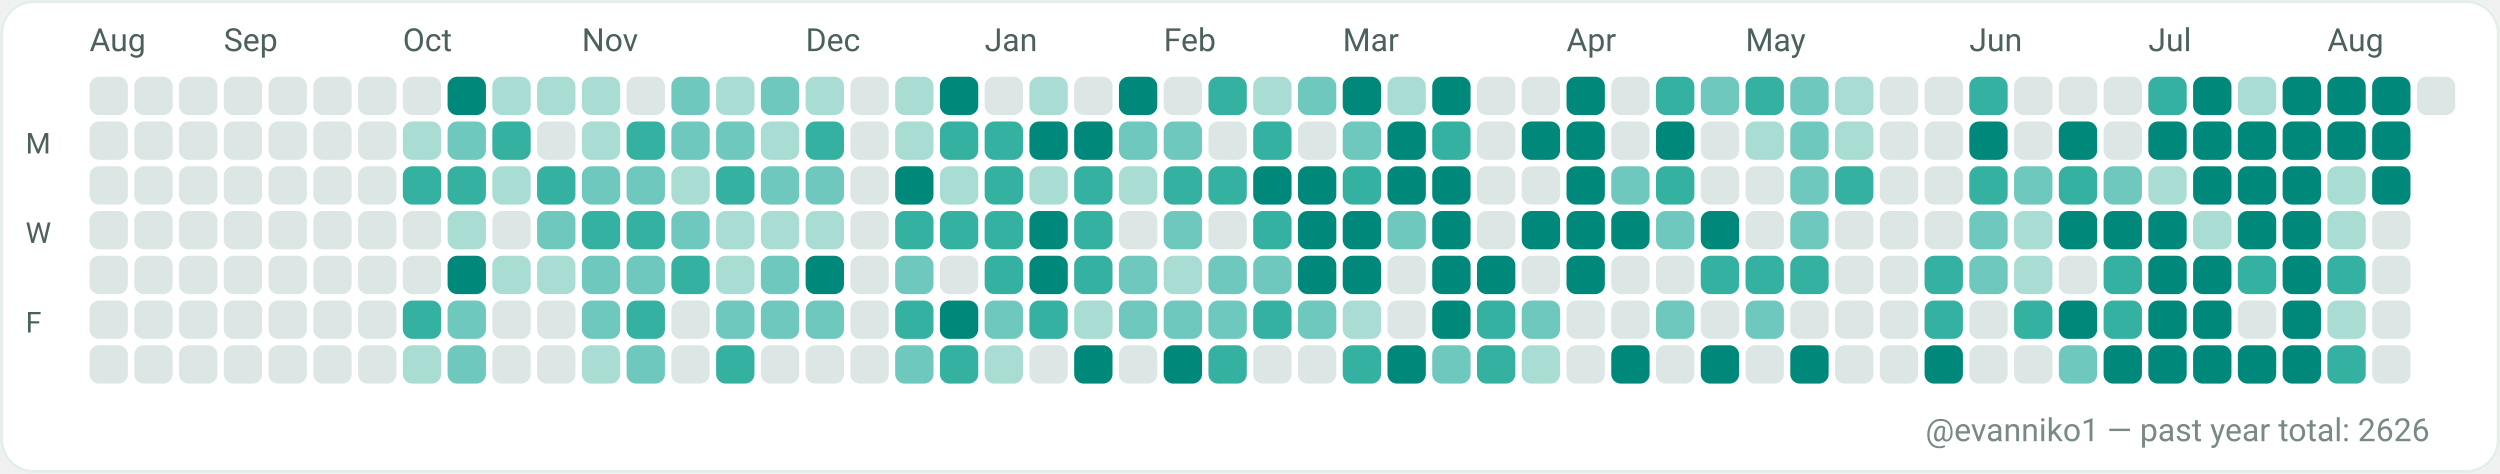
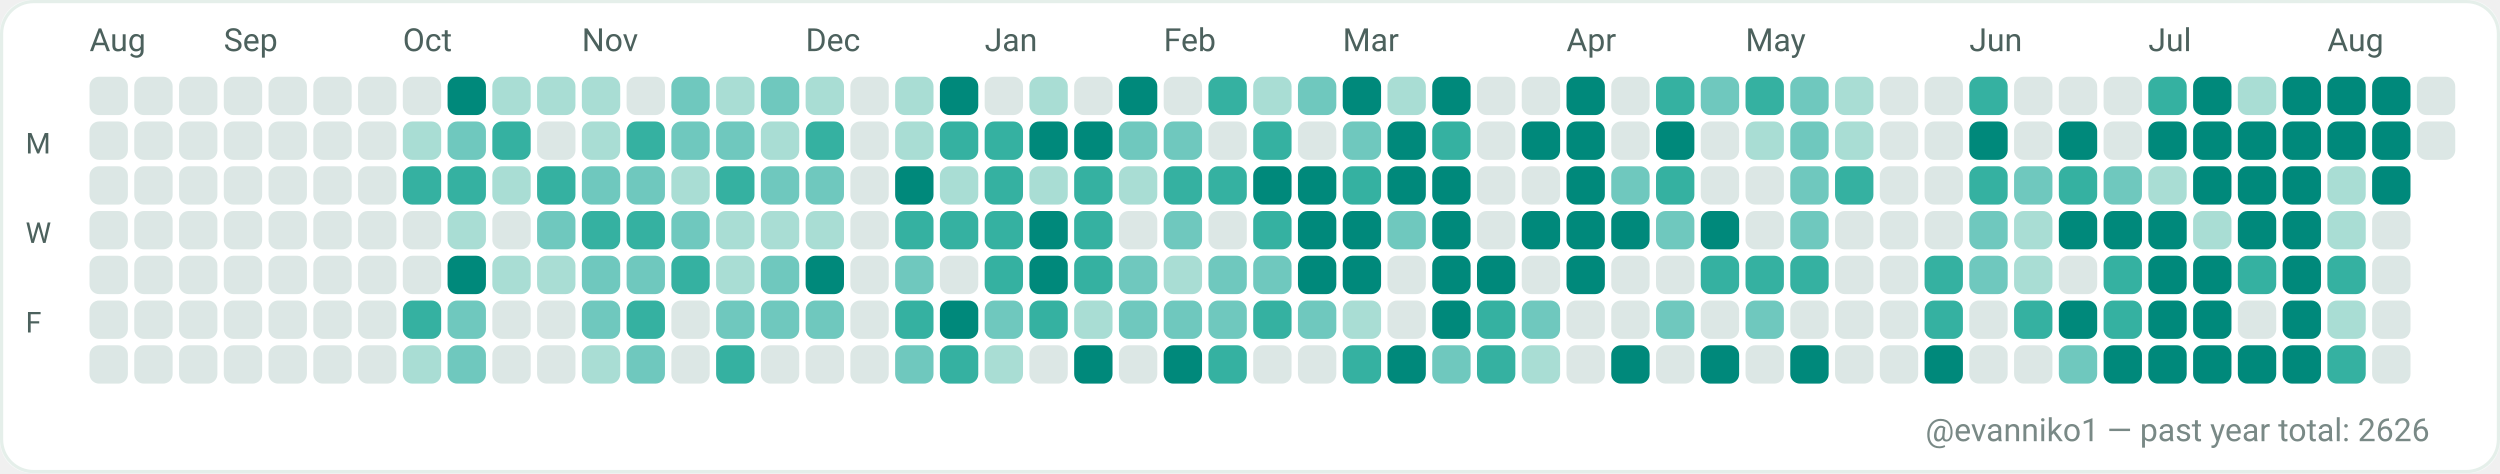
<svg xmlns="http://www.w3.org/2000/svg" width="782" height="148" viewBox="0 0 782 148" role="img" aria-label="GitHub contributions calendar for evanniko1">
  <rect x="0" y="0" width="782" height="148" rx="10" fill="#F7FAF9" />
  <rect x="0.5" y="0.5" width="781" height="147" rx="10" fill="#FFFFFF" stroke="#E5EFEA" stroke-width="1" />
  <text x="28" y="16" fill="#4C615D" font-family="ui-sans-serif, system-ui, -apple-system, Segoe UI, Roboto, Ubuntu, Cantarell, Noto Sans, Helvetica Neue, Arial" font-size="10" text-rendering="geometricPrecision">Aug</text>
  <text x="70" y="16" fill="#4C615D" font-family="ui-sans-serif, system-ui, -apple-system, Segoe UI, Roboto, Ubuntu, Cantarell, Noto Sans, Helvetica Neue, Arial" font-size="10" text-rendering="geometricPrecision">Sep</text>
  <text x="126" y="16" fill="#4C615D" font-family="ui-sans-serif, system-ui, -apple-system, Segoe UI, Roboto, Ubuntu, Cantarell, Noto Sans, Helvetica Neue, Arial" font-size="10" text-rendering="geometricPrecision">Oct</text>
  <text x="182" y="16" fill="#4C615D" font-family="ui-sans-serif, system-ui, -apple-system, Segoe UI, Roboto, Ubuntu, Cantarell, Noto Sans, Helvetica Neue, Arial" font-size="10" text-rendering="geometricPrecision">Nov</text>
  <text x="252" y="16" fill="#4C615D" font-family="ui-sans-serif, system-ui, -apple-system, Segoe UI, Roboto, Ubuntu, Cantarell, Noto Sans, Helvetica Neue, Arial" font-size="10" text-rendering="geometricPrecision">Dec</text>
  <text x="308" y="16" fill="#4C615D" font-family="ui-sans-serif, system-ui, -apple-system, Segoe UI, Roboto, Ubuntu, Cantarell, Noto Sans, Helvetica Neue, Arial" font-size="10" text-rendering="geometricPrecision">Jan</text>
  <text x="364" y="16" fill="#4C615D" font-family="ui-sans-serif, system-ui, -apple-system, Segoe UI, Roboto, Ubuntu, Cantarell, Noto Sans, Helvetica Neue, Arial" font-size="10" text-rendering="geometricPrecision">Feb</text>
  <text x="420" y="16" fill="#4C615D" font-family="ui-sans-serif, system-ui, -apple-system, Segoe UI, Roboto, Ubuntu, Cantarell, Noto Sans, Helvetica Neue, Arial" font-size="10" text-rendering="geometricPrecision">Mar</text>
  <text x="490" y="16" fill="#4C615D" font-family="ui-sans-serif, system-ui, -apple-system, Segoe UI, Roboto, Ubuntu, Cantarell, Noto Sans, Helvetica Neue, Arial" font-size="10" text-rendering="geometricPrecision">Apr</text>
  <text x="546" y="16" fill="#4C615D" font-family="ui-sans-serif, system-ui, -apple-system, Segoe UI, Roboto, Ubuntu, Cantarell, Noto Sans, Helvetica Neue, Arial" font-size="10" text-rendering="geometricPrecision">May</text>
  <text x="616" y="16" fill="#4C615D" font-family="ui-sans-serif, system-ui, -apple-system, Segoe UI, Roboto, Ubuntu, Cantarell, Noto Sans, Helvetica Neue, Arial" font-size="10" text-rendering="geometricPrecision">Jun</text>
  <text x="672" y="16" fill="#4C615D" font-family="ui-sans-serif, system-ui, -apple-system, Segoe UI, Roboto, Ubuntu, Cantarell, Noto Sans, Helvetica Neue, Arial" font-size="10" text-rendering="geometricPrecision">Jul</text>
  <text x="728" y="16" fill="#4C615D" font-family="ui-sans-serif, system-ui, -apple-system, Segoe UI, Roboto, Ubuntu, Cantarell, Noto Sans, Helvetica Neue, Arial" font-size="10" text-rendering="geometricPrecision">Aug</text>
  <text x="8" y="48" fill="#4C615D" font-family="ui-sans-serif, system-ui, -apple-system, Segoe UI, Roboto, Ubuntu, Cantarell, Noto Sans, Helvetica Neue, Arial" font-size="9" text-rendering="geometricPrecision">M</text>
  <text x="8" y="76" fill="#4C615D" font-family="ui-sans-serif, system-ui, -apple-system, Segoe UI, Roboto, Ubuntu, Cantarell, Noto Sans, Helvetica Neue, Arial" font-size="9" text-rendering="geometricPrecision">W</text>
  <text x="8" y="104" fill="#4C615D" font-family="ui-sans-serif, system-ui, -apple-system, Segoe UI, Roboto, Ubuntu, Cantarell, Noto Sans, Helvetica Neue, Arial" font-size="9" text-rendering="geometricPrecision">F</text>
  <g>
    <rect x="28" y="24" width="12" height="12" rx="3" fill="#DCE7E5" />
  </g>
  <g>
    <rect x="28" y="38" width="12" height="12" rx="3" fill="#DCE7E5" />
  </g>
  <g>
    <rect x="28" y="52" width="12" height="12" rx="3" fill="#DCE7E5" />
  </g>
  <g>
    <rect x="28" y="66" width="12" height="12" rx="3" fill="#DCE7E5" />
  </g>
  <g>
    <rect x="28" y="80" width="12" height="12" rx="3" fill="#DCE7E5" />
  </g>
  <g>
    <rect x="28" y="94" width="12" height="12" rx="3" fill="#DCE7E5" />
  </g>
  <g>
    <rect x="28" y="108" width="12" height="12" rx="3" fill="#DCE7E5" />
  </g>
  <g>
    <rect x="42" y="24" width="12" height="12" rx="3" fill="#DCE7E5" />
  </g>
  <g>
    <rect x="42" y="38" width="12" height="12" rx="3" fill="#DCE7E5" />
  </g>
  <g>
    <rect x="42" y="52" width="12" height="12" rx="3" fill="#DCE7E5" />
  </g>
  <g>
    <rect x="42" y="66" width="12" height="12" rx="3" fill="#DCE7E5" />
  </g>
  <g>
    <rect x="42" y="80" width="12" height="12" rx="3" fill="#DCE7E5" />
  </g>
  <g>
    <rect x="42" y="94" width="12" height="12" rx="3" fill="#DCE7E5" />
  </g>
  <g>
    <rect x="42" y="108" width="12" height="12" rx="3" fill="#DCE7E5" />
  </g>
  <g>
    <rect x="56" y="24" width="12" height="12" rx="3" fill="#DCE7E5" />
  </g>
  <g>
    <rect x="56" y="38" width="12" height="12" rx="3" fill="#DCE7E5" />
  </g>
  <g>
    <rect x="56" y="52" width="12" height="12" rx="3" fill="#DCE7E5" />
  </g>
  <g>
    <rect x="56" y="66" width="12" height="12" rx="3" fill="#DCE7E5" />
  </g>
  <g>
    <rect x="56" y="80" width="12" height="12" rx="3" fill="#DCE7E5" />
  </g>
  <g>
    <rect x="56" y="94" width="12" height="12" rx="3" fill="#DCE7E5" />
  </g>
  <g>
    <rect x="56" y="108" width="12" height="12" rx="3" fill="#DCE7E5" />
  </g>
  <g>
    <rect x="70" y="24" width="12" height="12" rx="3" fill="#DCE7E5" />
  </g>
  <g>
    <rect x="70" y="38" width="12" height="12" rx="3" fill="#DCE7E5" />
  </g>
  <g>
    <rect x="70" y="52" width="12" height="12" rx="3" fill="#DCE7E5" />
  </g>
  <g>
    <rect x="70" y="66" width="12" height="12" rx="3" fill="#DCE7E5" />
  </g>
  <g>
    <rect x="70" y="80" width="12" height="12" rx="3" fill="#DCE7E5" />
  </g>
  <g>
    <rect x="70" y="94" width="12" height="12" rx="3" fill="#DCE7E5" />
  </g>
  <g>
    <rect x="70" y="108" width="12" height="12" rx="3" fill="#DCE7E5" />
  </g>
  <g>
    <rect x="84" y="24" width="12" height="12" rx="3" fill="#DCE7E5" />
  </g>
  <g>
    <rect x="84" y="38" width="12" height="12" rx="3" fill="#DCE7E5" />
  </g>
  <g>
    <rect x="84" y="52" width="12" height="12" rx="3" fill="#DCE7E5" />
  </g>
  <g>
    <rect x="84" y="66" width="12" height="12" rx="3" fill="#DCE7E5" />
  </g>
  <g>
    <rect x="84" y="80" width="12" height="12" rx="3" fill="#DCE7E5" />
  </g>
  <g>
    <rect x="84" y="94" width="12" height="12" rx="3" fill="#DCE7E5" />
  </g>
  <g>
    <rect x="84" y="108" width="12" height="12" rx="3" fill="#DCE7E5" />
  </g>
  <g>
    <rect x="98" y="24" width="12" height="12" rx="3" fill="#DCE7E5" />
  </g>
  <g>
    <rect x="98" y="38" width="12" height="12" rx="3" fill="#DCE7E5" />
  </g>
  <g>
    <rect x="98" y="52" width="12" height="12" rx="3" fill="#DCE7E5" />
  </g>
  <g>
    <rect x="98" y="66" width="12" height="12" rx="3" fill="#DCE7E5" />
  </g>
  <g>
    <rect x="98" y="80" width="12" height="12" rx="3" fill="#DCE7E5" />
  </g>
  <g>
    <rect x="98" y="94" width="12" height="12" rx="3" fill="#DCE7E5" />
  </g>
  <g>
    <rect x="98" y="108" width="12" height="12" rx="3" fill="#DCE7E5" />
  </g>
  <g>
    <rect x="112" y="24" width="12" height="12" rx="3" fill="#DCE7E5" />
  </g>
  <g>
    <rect x="112" y="38" width="12" height="12" rx="3" fill="#DCE7E5" />
  </g>
  <g>
    <rect x="112" y="52" width="12" height="12" rx="3" fill="#DCE7E5" />
  </g>
  <g>
    <rect x="112" y="66" width="12" height="12" rx="3" fill="#DCE7E5" />
  </g>
  <g>
    <rect x="112" y="80" width="12" height="12" rx="3" fill="#DCE7E5" />
  </g>
  <g>
    <rect x="112" y="94" width="12" height="12" rx="3" fill="#DCE7E5" />
  </g>
  <g>
    <rect x="112" y="108" width="12" height="12" rx="3" fill="#DCE7E5" />
  </g>
  <g>
    <rect x="126" y="24" width="12" height="12" rx="3" fill="#DCE7E5" />
  </g>
  <g>
    <rect x="126" y="38" width="12" height="12" rx="3" fill="#A9DDD4" />
  </g>
  <g>
    <rect x="126" y="52" width="12" height="12" rx="3" fill="#35B1A1" />
  </g>
  <g>
    <rect x="126" y="66" width="12" height="12" rx="3" fill="#DCE7E5" />
  </g>
  <g>
    <rect x="126" y="80" width="12" height="12" rx="3" fill="#DCE7E5" />
  </g>
  <g>
    <rect x="126" y="94" width="12" height="12" rx="3" fill="#35B1A1" />
  </g>
  <g>
    <rect x="126" y="108" width="12" height="12" rx="3" fill="#A9DDD4" />
  </g>
  <g>
    <rect x="140" y="24" width="12" height="12" rx="3" fill="#00897B" />
  </g>
  <g>
    <rect x="140" y="38" width="12" height="12" rx="3" fill="#6FC8BE" />
  </g>
  <g>
    <rect x="140" y="52" width="12" height="12" rx="3" fill="#35B1A1" />
  </g>
  <g>
    <rect x="140" y="66" width="12" height="12" rx="3" fill="#A9DDD4" />
  </g>
  <g>
    <rect x="140" y="80" width="12" height="12" rx="3" fill="#00897B" />
  </g>
  <g>
    <rect x="140" y="94" width="12" height="12" rx="3" fill="#6FC8BE" />
  </g>
  <g>
    <rect x="140" y="108" width="12" height="12" rx="3" fill="#6FC8BE" />
  </g>
  <g>
    <rect x="154" y="24" width="12" height="12" rx="3" fill="#A9DDD4" />
  </g>
  <g>
    <rect x="154" y="38" width="12" height="12" rx="3" fill="#35B1A1" />
  </g>
  <g>
    <rect x="154" y="52" width="12" height="12" rx="3" fill="#A9DDD4" />
  </g>
  <g>
    <rect x="154" y="66" width="12" height="12" rx="3" fill="#DCE7E5" />
  </g>
  <g>
    <rect x="154" y="80" width="12" height="12" rx="3" fill="#A9DDD4" />
  </g>
  <g>
    <rect x="154" y="94" width="12" height="12" rx="3" fill="#DCE7E5" />
  </g>
  <g>
    <rect x="154" y="108" width="12" height="12" rx="3" fill="#DCE7E5" />
  </g>
  <g>
    <rect x="168" y="24" width="12" height="12" rx="3" fill="#A9DDD4" />
  </g>
  <g>
    <rect x="168" y="38" width="12" height="12" rx="3" fill="#DCE7E5" />
  </g>
  <g>
    <rect x="168" y="52" width="12" height="12" rx="3" fill="#35B1A1" />
  </g>
  <g>
    <rect x="168" y="66" width="12" height="12" rx="3" fill="#6FC8BE" />
  </g>
  <g>
    <rect x="168" y="80" width="12" height="12" rx="3" fill="#A9DDD4" />
  </g>
  <g>
    <rect x="168" y="94" width="12" height="12" rx="3" fill="#DCE7E5" />
  </g>
  <g>
    <rect x="168" y="108" width="12" height="12" rx="3" fill="#DCE7E5" />
  </g>
  <g>
    <rect x="182" y="24" width="12" height="12" rx="3" fill="#A9DDD4" />
  </g>
  <g>
    <rect x="182" y="38" width="12" height="12" rx="3" fill="#A9DDD4" />
  </g>
  <g>
    <rect x="182" y="52" width="12" height="12" rx="3" fill="#6FC8BE" />
  </g>
  <g>
    <rect x="182" y="66" width="12" height="12" rx="3" fill="#35B1A1" />
  </g>
  <g>
    <rect x="182" y="80" width="12" height="12" rx="3" fill="#6FC8BE" />
  </g>
  <g>
    <rect x="182" y="94" width="12" height="12" rx="3" fill="#6FC8BE" />
  </g>
  <g>
    <rect x="182" y="108" width="12" height="12" rx="3" fill="#A9DDD4" />
  </g>
  <g>
    <rect x="196" y="24" width="12" height="12" rx="3" fill="#DCE7E5" />
  </g>
  <g>
    <rect x="196" y="38" width="12" height="12" rx="3" fill="#35B1A1" />
  </g>
  <g>
    <rect x="196" y="52" width="12" height="12" rx="3" fill="#6FC8BE" />
  </g>
  <g>
    <rect x="196" y="66" width="12" height="12" rx="3" fill="#35B1A1" />
  </g>
  <g>
    <rect x="196" y="80" width="12" height="12" rx="3" fill="#6FC8BE" />
  </g>
  <g>
    <rect x="196" y="94" width="12" height="12" rx="3" fill="#35B1A1" />
  </g>
  <g>
    <rect x="196" y="108" width="12" height="12" rx="3" fill="#6FC8BE" />
  </g>
  <g>
    <rect x="210" y="24" width="12" height="12" rx="3" fill="#6FC8BE" />
  </g>
  <g>
    <rect x="210" y="38" width="12" height="12" rx="3" fill="#6FC8BE" />
  </g>
  <g>
    <rect x="210" y="52" width="12" height="12" rx="3" fill="#A9DDD4" />
  </g>
  <g>
    <rect x="210" y="66" width="12" height="12" rx="3" fill="#6FC8BE" />
  </g>
  <g>
    <rect x="210" y="80" width="12" height="12" rx="3" fill="#35B1A1" />
  </g>
  <g>
    <rect x="210" y="94" width="12" height="12" rx="3" fill="#DCE7E5" />
  </g>
  <g>
    <rect x="210" y="108" width="12" height="12" rx="3" fill="#DCE7E5" />
  </g>
  <g>
    <rect x="224" y="24" width="12" height="12" rx="3" fill="#A9DDD4" />
  </g>
  <g>
    <rect x="224" y="38" width="12" height="12" rx="3" fill="#6FC8BE" />
  </g>
  <g>
    <rect x="224" y="52" width="12" height="12" rx="3" fill="#35B1A1" />
  </g>
  <g>
    <rect x="224" y="66" width="12" height="12" rx="3" fill="#A9DDD4" />
  </g>
  <g>
    <rect x="224" y="80" width="12" height="12" rx="3" fill="#A9DDD4" />
  </g>
  <g>
    <rect x="224" y="94" width="12" height="12" rx="3" fill="#6FC8BE" />
  </g>
  <g>
    <rect x="224" y="108" width="12" height="12" rx="3" fill="#35B1A1" />
  </g>
  <g>
    <rect x="238" y="24" width="12" height="12" rx="3" fill="#6FC8BE" />
  </g>
  <g>
    <rect x="238" y="38" width="12" height="12" rx="3" fill="#A9DDD4" />
  </g>
  <g>
    <rect x="238" y="52" width="12" height="12" rx="3" fill="#6FC8BE" />
  </g>
  <g>
    <rect x="238" y="66" width="12" height="12" rx="3" fill="#A9DDD4" />
  </g>
  <g>
    <rect x="238" y="80" width="12" height="12" rx="3" fill="#6FC8BE" />
  </g>
  <g>
    <rect x="238" y="94" width="12" height="12" rx="3" fill="#6FC8BE" />
  </g>
  <g>
    <rect x="238" y="108" width="12" height="12" rx="3" fill="#DCE7E5" />
  </g>
  <g>
    <rect x="252" y="24" width="12" height="12" rx="3" fill="#A9DDD4" />
  </g>
  <g>
    <rect x="252" y="38" width="12" height="12" rx="3" fill="#35B1A1" />
  </g>
  <g>
    <rect x="252" y="52" width="12" height="12" rx="3" fill="#6FC8BE" />
  </g>
  <g>
    <rect x="252" y="66" width="12" height="12" rx="3" fill="#A9DDD4" />
  </g>
  <g>
    <rect x="252" y="80" width="12" height="12" rx="3" fill="#00897B" />
  </g>
  <g>
    <rect x="252" y="94" width="12" height="12" rx="3" fill="#6FC8BE" />
  </g>
  <g>
    <rect x="252" y="108" width="12" height="12" rx="3" fill="#DCE7E5" />
  </g>
  <g>
    <rect x="266" y="24" width="12" height="12" rx="3" fill="#DCE7E5" />
  </g>
  <g>
    <rect x="266" y="38" width="12" height="12" rx="3" fill="#DCE7E5" />
  </g>
  <g>
    <rect x="266" y="52" width="12" height="12" rx="3" fill="#DCE7E5" />
  </g>
  <g>
    <rect x="266" y="66" width="12" height="12" rx="3" fill="#DCE7E5" />
  </g>
  <g>
    <rect x="266" y="80" width="12" height="12" rx="3" fill="#DCE7E5" />
  </g>
  <g>
    <rect x="266" y="94" width="12" height="12" rx="3" fill="#DCE7E5" />
  </g>
  <g>
    <rect x="266" y="108" width="12" height="12" rx="3" fill="#DCE7E5" />
  </g>
  <g>
    <rect x="280" y="24" width="12" height="12" rx="3" fill="#A9DDD4" />
  </g>
  <g>
    <rect x="280" y="38" width="12" height="12" rx="3" fill="#A9DDD4" />
  </g>
  <g>
    <rect x="280" y="52" width="12" height="12" rx="3" fill="#00897B" />
  </g>
  <g>
    <rect x="280" y="66" width="12" height="12" rx="3" fill="#35B1A1" />
  </g>
  <g>
    <rect x="280" y="80" width="12" height="12" rx="3" fill="#6FC8BE" />
  </g>
  <g>
    <rect x="280" y="94" width="12" height="12" rx="3" fill="#35B1A1" />
  </g>
  <g>
    <rect x="280" y="108" width="12" height="12" rx="3" fill="#6FC8BE" />
  </g>
  <g>
    <rect x="294" y="24" width="12" height="12" rx="3" fill="#00897B" />
  </g>
  <g>
    <rect x="294" y="38" width="12" height="12" rx="3" fill="#35B1A1" />
  </g>
  <g>
    <rect x="294" y="52" width="12" height="12" rx="3" fill="#A9DDD4" />
  </g>
  <g>
    <rect x="294" y="66" width="12" height="12" rx="3" fill="#35B1A1" />
  </g>
  <g>
    <rect x="294" y="80" width="12" height="12" rx="3" fill="#DCE7E5" />
  </g>
  <g>
    <rect x="294" y="94" width="12" height="12" rx="3" fill="#00897B" />
  </g>
  <g>
    <rect x="294" y="108" width="12" height="12" rx="3" fill="#35B1A1" />
  </g>
  <g>
    <rect x="308" y="24" width="12" height="12" rx="3" fill="#DCE7E5" />
  </g>
  <g>
    <rect x="308" y="38" width="12" height="12" rx="3" fill="#35B1A1" />
  </g>
  <g>
    <rect x="308" y="52" width="12" height="12" rx="3" fill="#35B1A1" />
  </g>
  <g>
    <rect x="308" y="66" width="12" height="12" rx="3" fill="#35B1A1" />
  </g>
  <g>
    <rect x="308" y="80" width="12" height="12" rx="3" fill="#35B1A1" />
  </g>
  <g>
    <rect x="308" y="94" width="12" height="12" rx="3" fill="#6FC8BE" />
  </g>
  <g>
    <rect x="308" y="108" width="12" height="12" rx="3" fill="#A9DDD4" />
  </g>
  <g>
    <rect x="322" y="24" width="12" height="12" rx="3" fill="#A9DDD4" />
  </g>
  <g>
    <rect x="322" y="38" width="12" height="12" rx="3" fill="#00897B" />
  </g>
  <g>
    <rect x="322" y="52" width="12" height="12" rx="3" fill="#A9DDD4" />
  </g>
  <g>
    <rect x="322" y="66" width="12" height="12" rx="3" fill="#00897B" />
  </g>
  <g>
    <rect x="322" y="80" width="12" height="12" rx="3" fill="#00897B" />
  </g>
  <g>
    <rect x="322" y="94" width="12" height="12" rx="3" fill="#35B1A1" />
  </g>
  <g>
    <rect x="322" y="108" width="12" height="12" rx="3" fill="#DCE7E5" />
  </g>
  <g>
    <rect x="336" y="24" width="12" height="12" rx="3" fill="#DCE7E5" />
  </g>
  <g>
    <rect x="336" y="38" width="12" height="12" rx="3" fill="#00897B" />
  </g>
  <g>
    <rect x="336" y="52" width="12" height="12" rx="3" fill="#35B1A1" />
  </g>
  <g>
    <rect x="336" y="66" width="12" height="12" rx="3" fill="#35B1A1" />
  </g>
  <g>
    <rect x="336" y="80" width="12" height="12" rx="3" fill="#35B1A1" />
  </g>
  <g>
    <rect x="336" y="94" width="12" height="12" rx="3" fill="#A9DDD4" />
  </g>
  <g>
    <rect x="336" y="108" width="12" height="12" rx="3" fill="#00897B" />
  </g>
  <g>
    <rect x="350" y="24" width="12" height="12" rx="3" fill="#00897B" />
  </g>
  <g>
    <rect x="350" y="38" width="12" height="12" rx="3" fill="#6FC8BE" />
  </g>
  <g>
    <rect x="350" y="52" width="12" height="12" rx="3" fill="#A9DDD4" />
  </g>
  <g>
    <rect x="350" y="66" width="12" height="12" rx="3" fill="#DCE7E5" />
  </g>
  <g>
    <rect x="350" y="80" width="12" height="12" rx="3" fill="#6FC8BE" />
  </g>
  <g>
    <rect x="350" y="94" width="12" height="12" rx="3" fill="#6FC8BE" />
  </g>
  <g>
    <rect x="350" y="108" width="12" height="12" rx="3" fill="#DCE7E5" />
  </g>
  <g>
    <rect x="364" y="24" width="12" height="12" rx="3" fill="#DCE7E5" />
  </g>
  <g>
    <rect x="364" y="38" width="12" height="12" rx="3" fill="#6FC8BE" />
  </g>
  <g>
    <rect x="364" y="52" width="12" height="12" rx="3" fill="#35B1A1" />
  </g>
  <g>
    <rect x="364" y="66" width="12" height="12" rx="3" fill="#6FC8BE" />
  </g>
  <g>
    <rect x="364" y="80" width="12" height="12" rx="3" fill="#A9DDD4" />
  </g>
  <g>
    <rect x="364" y="94" width="12" height="12" rx="3" fill="#6FC8BE" />
  </g>
  <g>
    <rect x="364" y="108" width="12" height="12" rx="3" fill="#00897B" />
  </g>
  <g>
    <rect x="378" y="24" width="12" height="12" rx="3" fill="#35B1A1" />
  </g>
  <g>
    <rect x="378" y="38" width="12" height="12" rx="3" fill="#DCE7E5" />
  </g>
  <g>
    <rect x="378" y="52" width="12" height="12" rx="3" fill="#35B1A1" />
  </g>
  <g>
    <rect x="378" y="66" width="12" height="12" rx="3" fill="#DCE7E5" />
  </g>
  <g>
    <rect x="378" y="80" width="12" height="12" rx="3" fill="#6FC8BE" />
  </g>
  <g>
    <rect x="378" y="94" width="12" height="12" rx="3" fill="#6FC8BE" />
  </g>
  <g>
    <rect x="378" y="108" width="12" height="12" rx="3" fill="#35B1A1" />
  </g>
  <g>
    <rect x="392" y="24" width="12" height="12" rx="3" fill="#A9DDD4" />
  </g>
  <g>
    <rect x="392" y="38" width="12" height="12" rx="3" fill="#35B1A1" />
  </g>
  <g>
    <rect x="392" y="52" width="12" height="12" rx="3" fill="#00897B" />
  </g>
  <g>
    <rect x="392" y="66" width="12" height="12" rx="3" fill="#35B1A1" />
  </g>
  <g>
    <rect x="392" y="80" width="12" height="12" rx="3" fill="#6FC8BE" />
  </g>
  <g>
    <rect x="392" y="94" width="12" height="12" rx="3" fill="#35B1A1" />
  </g>
  <g>
    <rect x="392" y="108" width="12" height="12" rx="3" fill="#DCE7E5" />
  </g>
  <g>
    <rect x="406" y="24" width="12" height="12" rx="3" fill="#6FC8BE" />
  </g>
  <g>
    <rect x="406" y="38" width="12" height="12" rx="3" fill="#DCE7E5" />
  </g>
  <g>
    <rect x="406" y="52" width="12" height="12" rx="3" fill="#00897B" />
  </g>
  <g>
    <rect x="406" y="66" width="12" height="12" rx="3" fill="#00897B" />
  </g>
  <g>
    <rect x="406" y="80" width="12" height="12" rx="3" fill="#00897B" />
  </g>
  <g>
    <rect x="406" y="94" width="12" height="12" rx="3" fill="#6FC8BE" />
  </g>
  <g>
    <rect x="406" y="108" width="12" height="12" rx="3" fill="#DCE7E5" />
  </g>
  <g>
    <rect x="420" y="24" width="12" height="12" rx="3" fill="#00897B" />
  </g>
  <g>
    <rect x="420" y="38" width="12" height="12" rx="3" fill="#6FC8BE" />
  </g>
  <g>
    <rect x="420" y="52" width="12" height="12" rx="3" fill="#35B1A1" />
  </g>
  <g>
    <rect x="420" y="66" width="12" height="12" rx="3" fill="#00897B" />
  </g>
  <g>
    <rect x="420" y="80" width="12" height="12" rx="3" fill="#00897B" />
  </g>
  <g>
    <rect x="420" y="94" width="12" height="12" rx="3" fill="#A9DDD4" />
  </g>
  <g>
    <rect x="420" y="108" width="12" height="12" rx="3" fill="#35B1A1" />
  </g>
  <g>
    <rect x="434" y="24" width="12" height="12" rx="3" fill="#A9DDD4" />
  </g>
  <g>
    <rect x="434" y="38" width="12" height="12" rx="3" fill="#00897B" />
  </g>
  <g>
    <rect x="434" y="52" width="12" height="12" rx="3" fill="#00897B" />
  </g>
  <g>
    <rect x="434" y="66" width="12" height="12" rx="3" fill="#6FC8BE" />
  </g>
  <g>
    <rect x="434" y="80" width="12" height="12" rx="3" fill="#DCE7E5" />
  </g>
  <g>
    <rect x="434" y="94" width="12" height="12" rx="3" fill="#DCE7E5" />
  </g>
  <g>
    <rect x="434" y="108" width="12" height="12" rx="3" fill="#00897B" />
  </g>
  <g>
    <rect x="448" y="24" width="12" height="12" rx="3" fill="#00897B" />
  </g>
  <g>
    <rect x="448" y="38" width="12" height="12" rx="3" fill="#35B1A1" />
  </g>
  <g>
    <rect x="448" y="52" width="12" height="12" rx="3" fill="#00897B" />
  </g>
  <g>
    <rect x="448" y="66" width="12" height="12" rx="3" fill="#00897B" />
  </g>
  <g>
    <rect x="448" y="80" width="12" height="12" rx="3" fill="#00897B" />
  </g>
  <g>
    <rect x="448" y="94" width="12" height="12" rx="3" fill="#00897B" />
  </g>
  <g>
    <rect x="448" y="108" width="12" height="12" rx="3" fill="#6FC8BE" />
  </g>
  <g>
    <rect x="462" y="24" width="12" height="12" rx="3" fill="#DCE7E5" />
  </g>
  <g>
    <rect x="462" y="38" width="12" height="12" rx="3" fill="#DCE7E5" />
  </g>
  <g>
    <rect x="462" y="52" width="12" height="12" rx="3" fill="#DCE7E5" />
  </g>
  <g>
    <rect x="462" y="66" width="12" height="12" rx="3" fill="#DCE7E5" />
  </g>
  <g>
    <rect x="462" y="80" width="12" height="12" rx="3" fill="#00897B" />
  </g>
  <g>
    <rect x="462" y="94" width="12" height="12" rx="3" fill="#35B1A1" />
  </g>
  <g>
    <rect x="462" y="108" width="12" height="12" rx="3" fill="#35B1A1" />
  </g>
  <g>
    <rect x="476" y="24" width="12" height="12" rx="3" fill="#DCE7E5" />
  </g>
  <g>
    <rect x="476" y="38" width="12" height="12" rx="3" fill="#00897B" />
  </g>
  <g>
    <rect x="476" y="52" width="12" height="12" rx="3" fill="#DCE7E5" />
  </g>
  <g>
    <rect x="476" y="66" width="12" height="12" rx="3" fill="#00897B" />
  </g>
  <g>
    <rect x="476" y="80" width="12" height="12" rx="3" fill="#DCE7E5" />
  </g>
  <g>
    <rect x="476" y="94" width="12" height="12" rx="3" fill="#6FC8BE" />
  </g>
  <g>
    <rect x="476" y="108" width="12" height="12" rx="3" fill="#A9DDD4" />
  </g>
  <g>
    <rect x="490" y="24" width="12" height="12" rx="3" fill="#00897B" />
  </g>
  <g>
    <rect x="490" y="38" width="12" height="12" rx="3" fill="#00897B" />
  </g>
  <g>
    <rect x="490" y="52" width="12" height="12" rx="3" fill="#00897B" />
  </g>
  <g>
    <rect x="490" y="66" width="12" height="12" rx="3" fill="#00897B" />
  </g>
  <g>
    <rect x="490" y="80" width="12" height="12" rx="3" fill="#00897B" />
  </g>
  <g>
    <rect x="490" y="94" width="12" height="12" rx="3" fill="#DCE7E5" />
  </g>
  <g>
    <rect x="490" y="108" width="12" height="12" rx="3" fill="#DCE7E5" />
  </g>
  <g>
    <rect x="504" y="24" width="12" height="12" rx="3" fill="#DCE7E5" />
  </g>
  <g>
    <rect x="504" y="38" width="12" height="12" rx="3" fill="#DCE7E5" />
  </g>
  <g>
    <rect x="504" y="52" width="12" height="12" rx="3" fill="#6FC8BE" />
  </g>
  <g>
    <rect x="504" y="66" width="12" height="12" rx="3" fill="#00897B" />
  </g>
  <g>
    <rect x="504" y="80" width="12" height="12" rx="3" fill="#DCE7E5" />
  </g>
  <g>
    <rect x="504" y="94" width="12" height="12" rx="3" fill="#DCE7E5" />
  </g>
  <g>
    <rect x="504" y="108" width="12" height="12" rx="3" fill="#00897B" />
  </g>
  <g>
    <rect x="518" y="24" width="12" height="12" rx="3" fill="#35B1A1" />
  </g>
  <g>
    <rect x="518" y="38" width="12" height="12" rx="3" fill="#00897B" />
  </g>
  <g>
    <rect x="518" y="52" width="12" height="12" rx="3" fill="#35B1A1" />
  </g>
  <g>
    <rect x="518" y="66" width="12" height="12" rx="3" fill="#6FC8BE" />
  </g>
  <g>
    <rect x="518" y="80" width="12" height="12" rx="3" fill="#DCE7E5" />
  </g>
  <g>
    <rect x="518" y="94" width="12" height="12" rx="3" fill="#6FC8BE" />
  </g>
  <g>
    <rect x="518" y="108" width="12" height="12" rx="3" fill="#DCE7E5" />
  </g>
  <g>
    <rect x="532" y="24" width="12" height="12" rx="3" fill="#6FC8BE" />
  </g>
  <g>
    <rect x="532" y="38" width="12" height="12" rx="3" fill="#DCE7E5" />
  </g>
  <g>
    <rect x="532" y="52" width="12" height="12" rx="3" fill="#DCE7E5" />
  </g>
  <g>
    <rect x="532" y="66" width="12" height="12" rx="3" fill="#00897B" />
  </g>
  <g>
    <rect x="532" y="80" width="12" height="12" rx="3" fill="#35B1A1" />
  </g>
  <g>
    <rect x="532" y="94" width="12" height="12" rx="3" fill="#DCE7E5" />
  </g>
  <g>
    <rect x="532" y="108" width="12" height="12" rx="3" fill="#00897B" />
  </g>
  <g>
    <rect x="546" y="24" width="12" height="12" rx="3" fill="#35B1A1" />
  </g>
  <g>
    <rect x="546" y="38" width="12" height="12" rx="3" fill="#A9DDD4" />
  </g>
  <g>
    <rect x="546" y="52" width="12" height="12" rx="3" fill="#DCE7E5" />
  </g>
  <g>
    <rect x="546" y="66" width="12" height="12" rx="3" fill="#DCE7E5" />
  </g>
  <g>
    <rect x="546" y="80" width="12" height="12" rx="3" fill="#35B1A1" />
  </g>
  <g>
    <rect x="546" y="94" width="12" height="12" rx="3" fill="#6FC8BE" />
  </g>
  <g>
    <rect x="546" y="108" width="12" height="12" rx="3" fill="#DCE7E5" />
  </g>
  <g>
    <rect x="560" y="24" width="12" height="12" rx="3" fill="#6FC8BE" />
  </g>
  <g>
    <rect x="560" y="38" width="12" height="12" rx="3" fill="#6FC8BE" />
  </g>
  <g>
    <rect x="560" y="52" width="12" height="12" rx="3" fill="#6FC8BE" />
  </g>
  <g>
    <rect x="560" y="66" width="12" height="12" rx="3" fill="#6FC8BE" />
  </g>
  <g>
    <rect x="560" y="80" width="12" height="12" rx="3" fill="#35B1A1" />
  </g>
  <g>
    <rect x="560" y="94" width="12" height="12" rx="3" fill="#DCE7E5" />
  </g>
  <g>
    <rect x="560" y="108" width="12" height="12" rx="3" fill="#00897B" />
  </g>
  <g>
    <rect x="574" y="24" width="12" height="12" rx="3" fill="#A9DDD4" />
  </g>
  <g>
    <rect x="574" y="38" width="12" height="12" rx="3" fill="#A9DDD4" />
  </g>
  <g>
    <rect x="574" y="52" width="12" height="12" rx="3" fill="#35B1A1" />
  </g>
  <g>
    <rect x="574" y="66" width="12" height="12" rx="3" fill="#DCE7E5" />
  </g>
  <g>
    <rect x="574" y="80" width="12" height="12" rx="3" fill="#DCE7E5" />
  </g>
  <g>
    <rect x="574" y="94" width="12" height="12" rx="3" fill="#DCE7E5" />
  </g>
  <g>
    <rect x="574" y="108" width="12" height="12" rx="3" fill="#DCE7E5" />
  </g>
  <g>
    <rect x="588" y="24" width="12" height="12" rx="3" fill="#DCE7E5" />
  </g>
  <g>
    <rect x="588" y="38" width="12" height="12" rx="3" fill="#DCE7E5" />
  </g>
  <g>
    <rect x="588" y="52" width="12" height="12" rx="3" fill="#DCE7E5" />
  </g>
  <g>
    <rect x="588" y="66" width="12" height="12" rx="3" fill="#DCE7E5" />
  </g>
  <g>
    <rect x="588" y="80" width="12" height="12" rx="3" fill="#DCE7E5" />
  </g>
  <g>
    <rect x="588" y="94" width="12" height="12" rx="3" fill="#DCE7E5" />
  </g>
  <g>
    <rect x="588" y="108" width="12" height="12" rx="3" fill="#DCE7E5" />
  </g>
  <g>
    <rect x="602" y="24" width="12" height="12" rx="3" fill="#DCE7E5" />
  </g>
  <g>
    <rect x="602" y="38" width="12" height="12" rx="3" fill="#DCE7E5" />
  </g>
  <g>
    <rect x="602" y="52" width="12" height="12" rx="3" fill="#DCE7E5" />
  </g>
  <g>
    <rect x="602" y="66" width="12" height="12" rx="3" fill="#DCE7E5" />
  </g>
  <g>
    <rect x="602" y="80" width="12" height="12" rx="3" fill="#35B1A1" />
  </g>
  <g>
    <rect x="602" y="94" width="12" height="12" rx="3" fill="#35B1A1" />
  </g>
  <g>
    <rect x="602" y="108" width="12" height="12" rx="3" fill="#00897B" />
  </g>
  <g>
    <rect x="616" y="24" width="12" height="12" rx="3" fill="#35B1A1" />
  </g>
  <g>
    <rect x="616" y="38" width="12" height="12" rx="3" fill="#00897B" />
  </g>
  <g>
    <rect x="616" y="52" width="12" height="12" rx="3" fill="#35B1A1" />
  </g>
  <g>
    <rect x="616" y="66" width="12" height="12" rx="3" fill="#6FC8BE" />
  </g>
  <g>
    <rect x="616" y="80" width="12" height="12" rx="3" fill="#6FC8BE" />
  </g>
  <g>
    <rect x="616" y="94" width="12" height="12" rx="3" fill="#DCE7E5" />
  </g>
  <g>
    <rect x="616" y="108" width="12" height="12" rx="3" fill="#DCE7E5" />
  </g>
  <g>
    <rect x="630" y="24" width="12" height="12" rx="3" fill="#DCE7E5" />
  </g>
  <g>
    <rect x="630" y="38" width="12" height="12" rx="3" fill="#DCE7E5" />
  </g>
  <g>
    <rect x="630" y="52" width="12" height="12" rx="3" fill="#6FC8BE" />
  </g>
  <g>
    <rect x="630" y="66" width="12" height="12" rx="3" fill="#A9DDD4" />
  </g>
  <g>
    <rect x="630" y="80" width="12" height="12" rx="3" fill="#A9DDD4" />
  </g>
  <g>
    <rect x="630" y="94" width="12" height="12" rx="3" fill="#35B1A1" />
  </g>
  <g>
    <rect x="630" y="108" width="12" height="12" rx="3" fill="#DCE7E5" />
  </g>
  <g>
    <rect x="644" y="24" width="12" height="12" rx="3" fill="#DCE7E5" />
  </g>
  <g>
    <rect x="644" y="38" width="12" height="12" rx="3" fill="#00897B" />
  </g>
  <g>
    <rect x="644" y="52" width="12" height="12" rx="3" fill="#35B1A1" />
  </g>
  <g>
    <rect x="644" y="66" width="12" height="12" rx="3" fill="#00897B" />
  </g>
  <g>
    <rect x="644" y="80" width="12" height="12" rx="3" fill="#DCE7E5" />
  </g>
  <g>
    <rect x="644" y="94" width="12" height="12" rx="3" fill="#00897B" />
  </g>
  <g>
    <rect x="644" y="108" width="12" height="12" rx="3" fill="#6FC8BE" />
  </g>
  <g>
    <rect x="658" y="24" width="12" height="12" rx="3" fill="#DCE7E5" />
  </g>
  <g>
    <rect x="658" y="38" width="12" height="12" rx="3" fill="#DCE7E5" />
  </g>
  <g>
    <rect x="658" y="52" width="12" height="12" rx="3" fill="#6FC8BE" />
  </g>
  <g>
    <rect x="658" y="66" width="12" height="12" rx="3" fill="#00897B" />
  </g>
  <g>
    <rect x="658" y="80" width="12" height="12" rx="3" fill="#35B1A1" />
  </g>
  <g>
    <rect x="658" y="94" width="12" height="12" rx="3" fill="#35B1A1" />
  </g>
  <g>
    <rect x="658" y="108" width="12" height="12" rx="3" fill="#00897B" />
  </g>
  <g>
    <rect x="672" y="24" width="12" height="12" rx="3" fill="#35B1A1" />
  </g>
  <g>
    <rect x="672" y="38" width="12" height="12" rx="3" fill="#00897B" />
  </g>
  <g>
    <rect x="672" y="52" width="12" height="12" rx="3" fill="#A9DDD4" />
  </g>
  <g>
    <rect x="672" y="66" width="12" height="12" rx="3" fill="#00897B" />
  </g>
  <g>
    <rect x="672" y="80" width="12" height="12" rx="3" fill="#00897B" />
  </g>
  <g>
    <rect x="672" y="94" width="12" height="12" rx="3" fill="#00897B" />
  </g>
  <g>
    <rect x="672" y="108" width="12" height="12" rx="3" fill="#00897B" />
  </g>
  <g>
    <rect x="686" y="24" width="12" height="12" rx="3" fill="#00897B" />
  </g>
  <g>
    <rect x="686" y="38" width="12" height="12" rx="3" fill="#00897B" />
  </g>
  <g>
    <rect x="686" y="52" width="12" height="12" rx="3" fill="#00897B" />
  </g>
  <g>
    <rect x="686" y="66" width="12" height="12" rx="3" fill="#A9DDD4" />
  </g>
  <g>
    <rect x="686" y="80" width="12" height="12" rx="3" fill="#00897B" />
  </g>
  <g>
    <rect x="686" y="94" width="12" height="12" rx="3" fill="#00897B" />
  </g>
  <g>
    <rect x="686" y="108" width="12" height="12" rx="3" fill="#00897B" />
  </g>
  <g>
    <rect x="700" y="24" width="12" height="12" rx="3" fill="#A9DDD4" />
  </g>
  <g>
    <rect x="700" y="38" width="12" height="12" rx="3" fill="#00897B" />
  </g>
  <g>
    <rect x="700" y="52" width="12" height="12" rx="3" fill="#00897B" />
  </g>
  <g>
    <rect x="700" y="66" width="12" height="12" rx="3" fill="#00897B" />
  </g>
  <g>
    <rect x="700" y="80" width="12" height="12" rx="3" fill="#35B1A1" />
  </g>
  <g>
    <rect x="700" y="94" width="12" height="12" rx="3" fill="#DCE7E5" />
  </g>
  <g>
    <rect x="700" y="108" width="12" height="12" rx="3" fill="#00897B" />
  </g>
  <g>
    <rect x="714" y="24" width="12" height="12" rx="3" fill="#00897B" />
  </g>
  <g>
    <rect x="714" y="38" width="12" height="12" rx="3" fill="#00897B" />
  </g>
  <g>
    <rect x="714" y="52" width="12" height="12" rx="3" fill="#00897B" />
  </g>
  <g>
    <rect x="714" y="66" width="12" height="12" rx="3" fill="#00897B" />
  </g>
  <g>
    <rect x="714" y="80" width="12" height="12" rx="3" fill="#00897B" />
  </g>
  <g>
    <rect x="714" y="94" width="12" height="12" rx="3" fill="#00897B" />
  </g>
  <g>
    <rect x="714" y="108" width="12" height="12" rx="3" fill="#00897B" />
  </g>
  <g>
    <rect x="728" y="24" width="12" height="12" rx="3" fill="#00897B" />
  </g>
  <g>
    <rect x="728" y="38" width="12" height="12" rx="3" fill="#00897B" />
  </g>
  <g>
    <rect x="728" y="52" width="12" height="12" rx="3" fill="#A9DDD4" />
  </g>
  <g>
    <rect x="728" y="66" width="12" height="12" rx="3" fill="#A9DDD4" />
  </g>
  <g>
    <rect x="728" y="80" width="12" height="12" rx="3" fill="#35B1A1" />
  </g>
  <g>
    <rect x="728" y="94" width="12" height="12" rx="3" fill="#A9DDD4" />
  </g>
  <g>
    <rect x="728" y="108" width="12" height="12" rx="3" fill="#35B1A1" />
  </g>
  <g>
    <rect x="742" y="24" width="12" height="12" rx="3" fill="#00897B" />
  </g>
  <g>
    <rect x="742" y="38" width="12" height="12" rx="3" fill="#00897B" />
  </g>
  <g>
    <rect x="742" y="52" width="12" height="12" rx="3" fill="#00897B" />
  </g>
  <g>
    <rect x="742" y="66" width="12" height="12" rx="3" fill="#DCE7E5" />
  </g>
  <g>
    <rect x="742" y="80" width="12" height="12" rx="3" fill="#DCE7E5" />
  </g>
  <g>
    <rect x="742" y="94" width="12" height="12" rx="3" fill="#DCE7E5" />
  </g>
  <g>
    <rect x="742" y="108" width="12" height="12" rx="3" fill="#DCE7E5" />
  </g>
  <g>
    <rect x="756" y="24" width="12" height="12" rx="3" fill="#DCE7E5" />
  </g>
+   <g>
+     <rect x="756" y="38" width="12" height="12" rx="3" fill="#DCE7E5" />
+   </g>
  <text x="760" y="138" fill="#4C615D" font-family="ui-sans-serif, system-ui, -apple-system, Segoe UI, Roboto, Ubuntu, Cantarell, Noto Sans, Helvetica Neue, Arial" font-size="10" text-anchor="end" opacity="0.75">@evanniko1 — past year total: 2626</text>
</svg>
